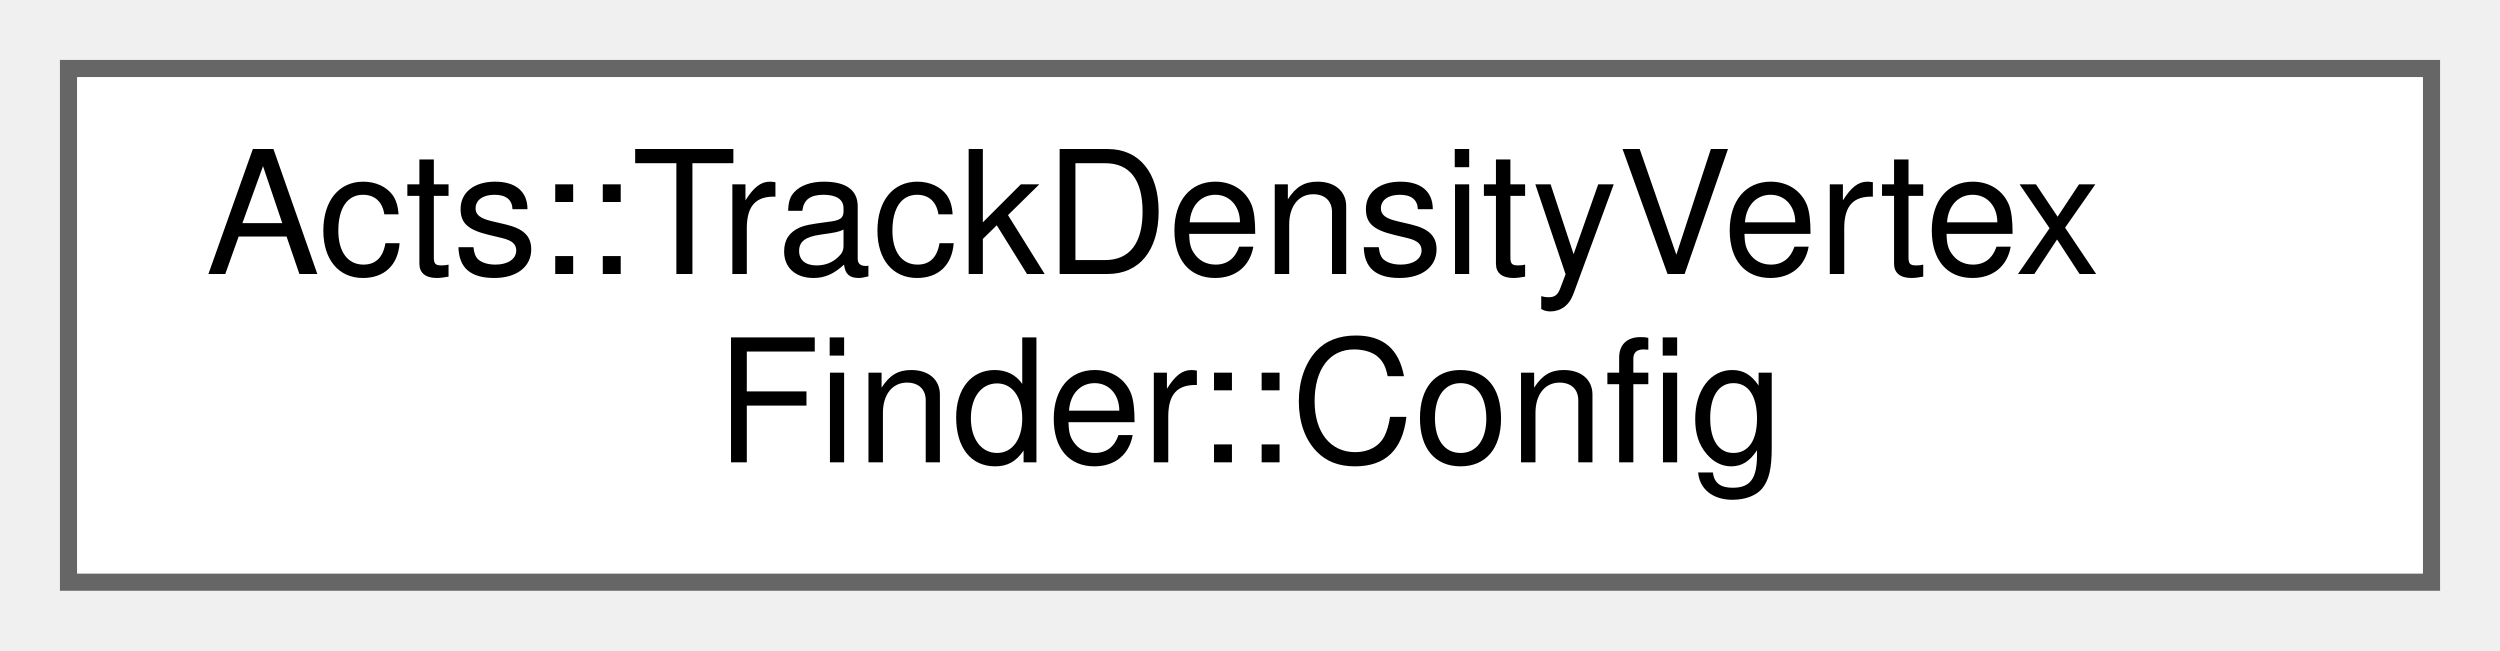
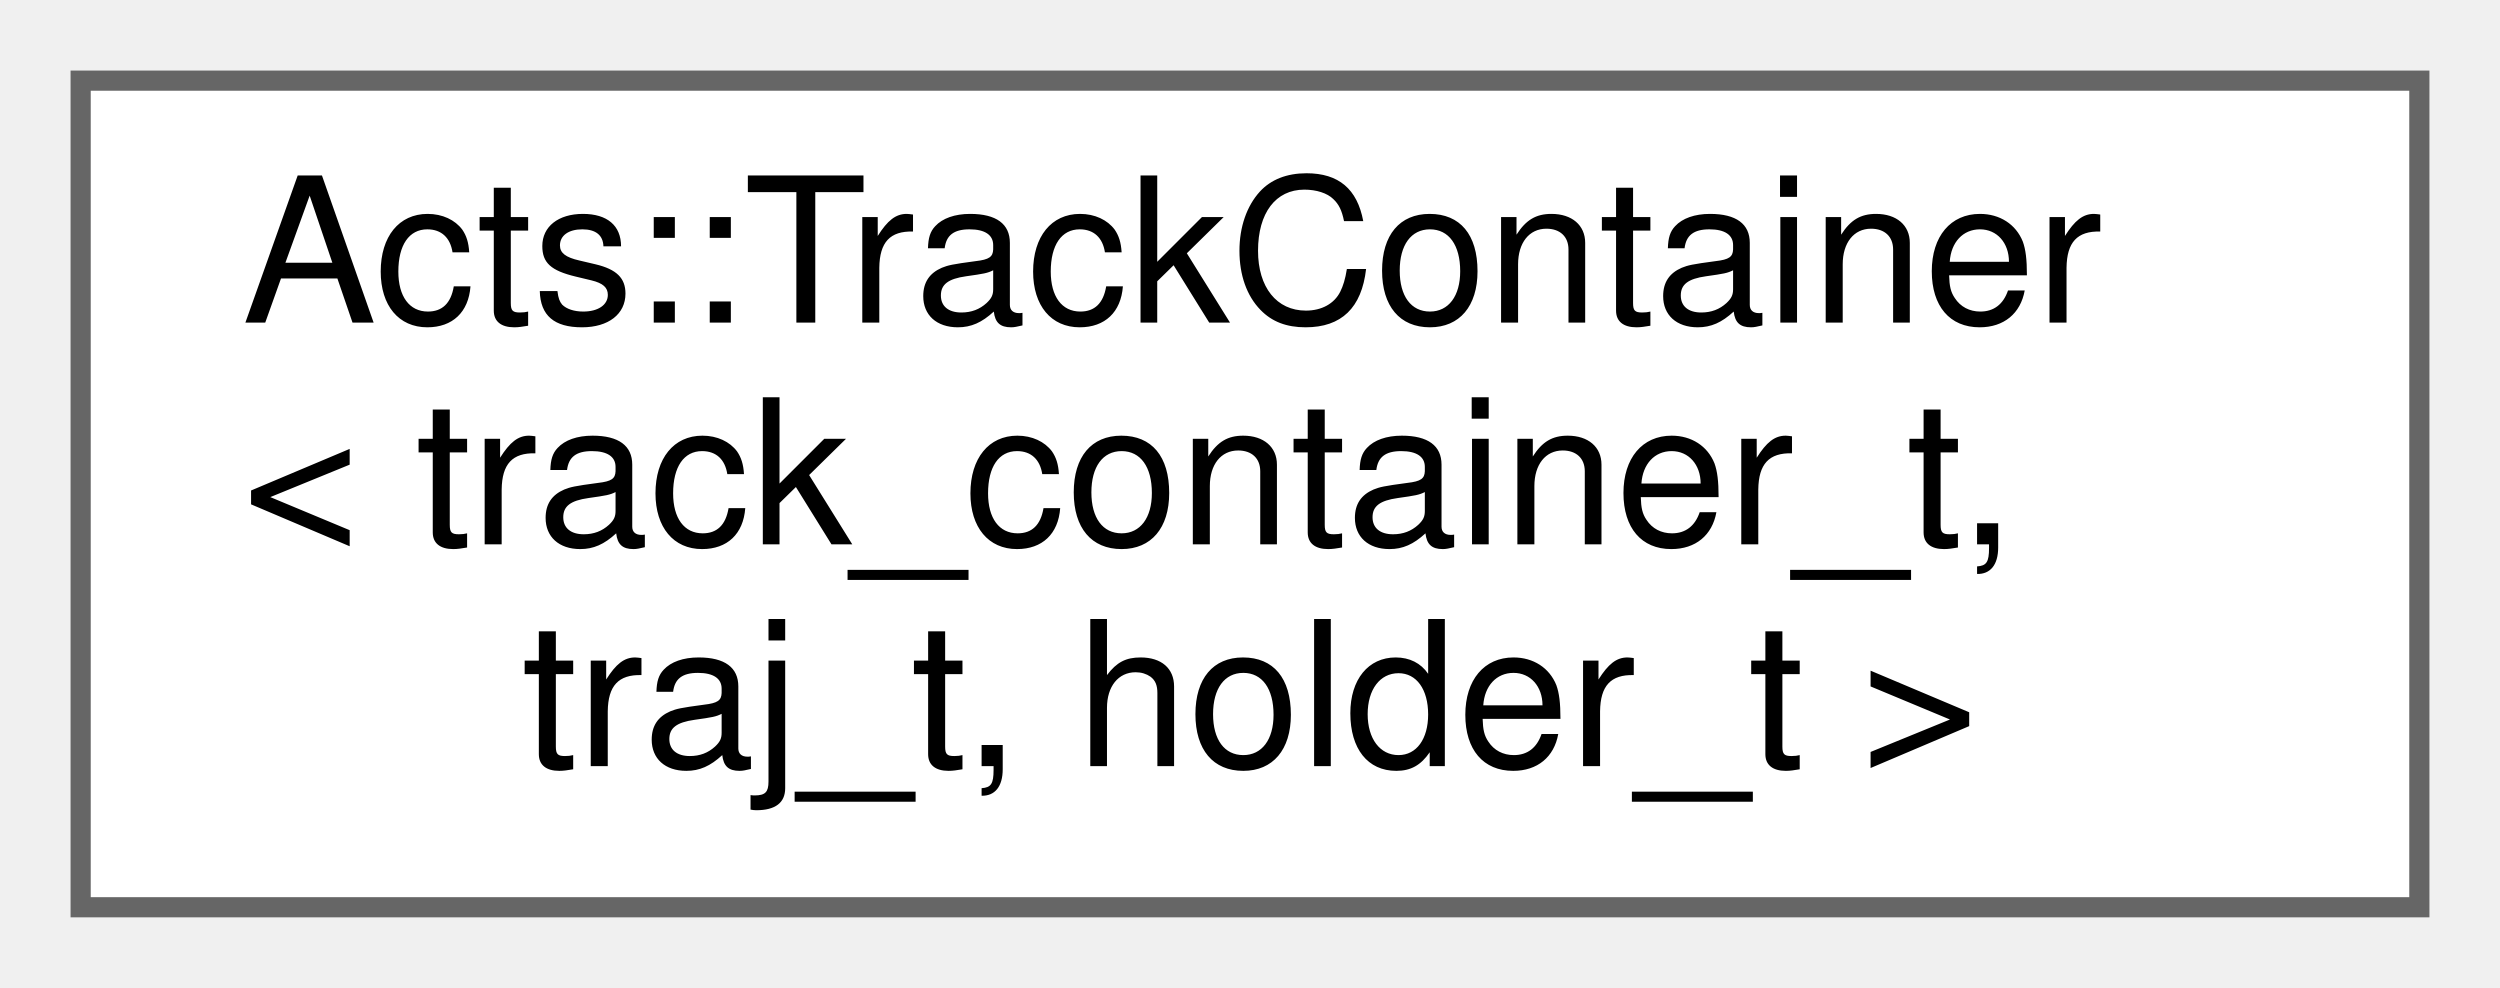
- <svg xmlns="http://www.w3.org/2000/svg" xmlns:xlink="http://www.w3.org/1999/xlink" width="146pt" height="38pt" viewBox="0.00 0.00 146.00 38.00">
-   <g id="graph0" class="graph" transform="scale(1 1) rotate(0) translate(4 34)">
+ <svg xmlns="http://www.w3.org/2000/svg" xmlns:xlink="http://www.w3.org/1999/xlink" width="124pt" height="49pt" viewBox="0.00 0.00 124.00 49.00">
+   <g id="graph0" class="graph" transform="scale(1 1) rotate(0) translate(4 45)">
    <g id="Node000000" class="node">
      <g id="a_Node000000">
-         <a xlink:href="struct_acts_1_1_track_density_vertex_finder_1_1_config.html" target="_top" xlink:title="The Config struct.">
-           <polygon fill="white" stroke="#666666" points="138,-30 0,-30 0,0 138,0 138,-30" />
-           <text text-anchor="start" x="8" y="-18" font-family="Helvetica,sans-Serif" font-size="10.00">Acts::TrackDensityVertex</text>
-           <text text-anchor="middle" x="69" y="-7" font-family="Helvetica,sans-Serif" font-size="10.00">Finder::Config</text>
+         <a xlink:href="class_acts_1_1_track_container.html" target="_top" xlink:title="Track container interface class.">
+           <polygon fill="white" stroke="#666666" points="116,-41 0,-41 0,0 116,0 116,-41" />
+           <text text-anchor="start" x="8" y="-29" font-family="Helvetica,sans-Serif" font-size="10.00">Acts::TrackContainer</text>
+           <text text-anchor="start" x="8" y="-18" font-family="Helvetica,sans-Serif" font-size="10.00">&lt; track_container_t,</text>
+           <text text-anchor="middle" x="58" y="-7" font-family="Helvetica,sans-Serif" font-size="10.00"> traj_t, holder_t &gt;</text>
        </a>
      </g>
    </g>
  </g>
</svg>
